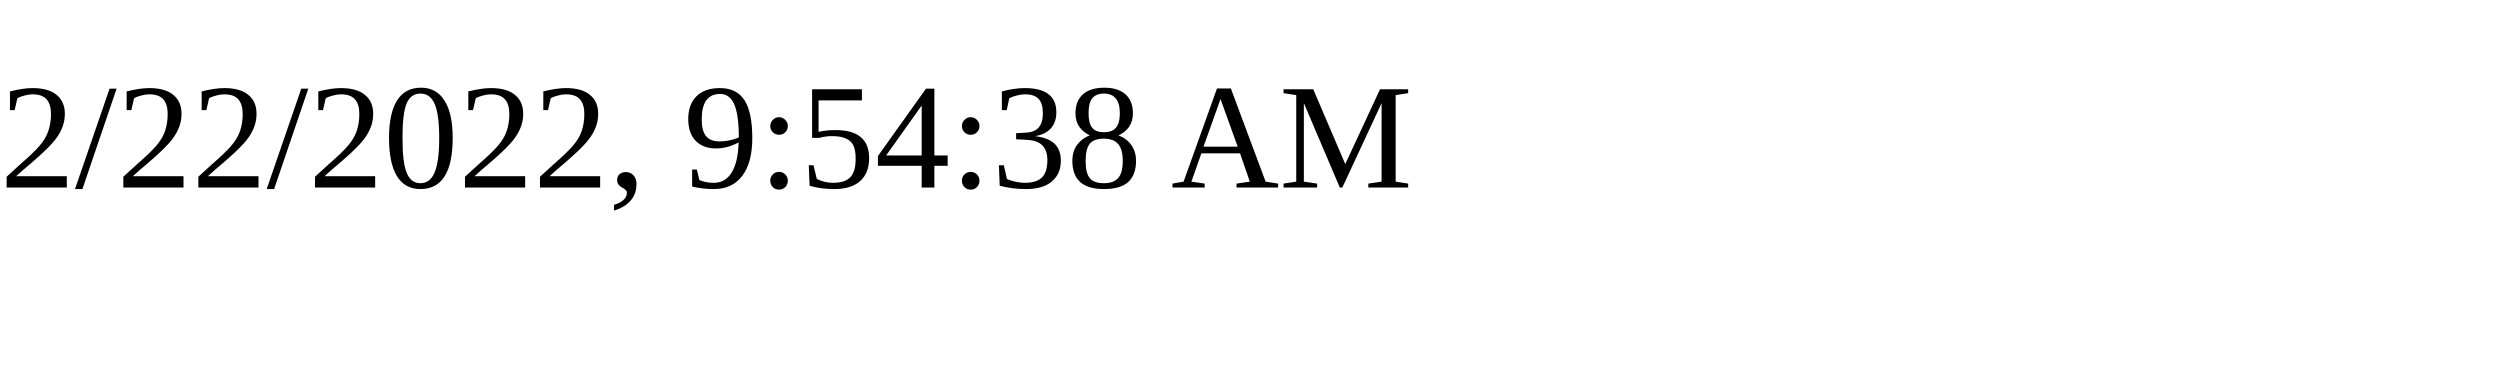
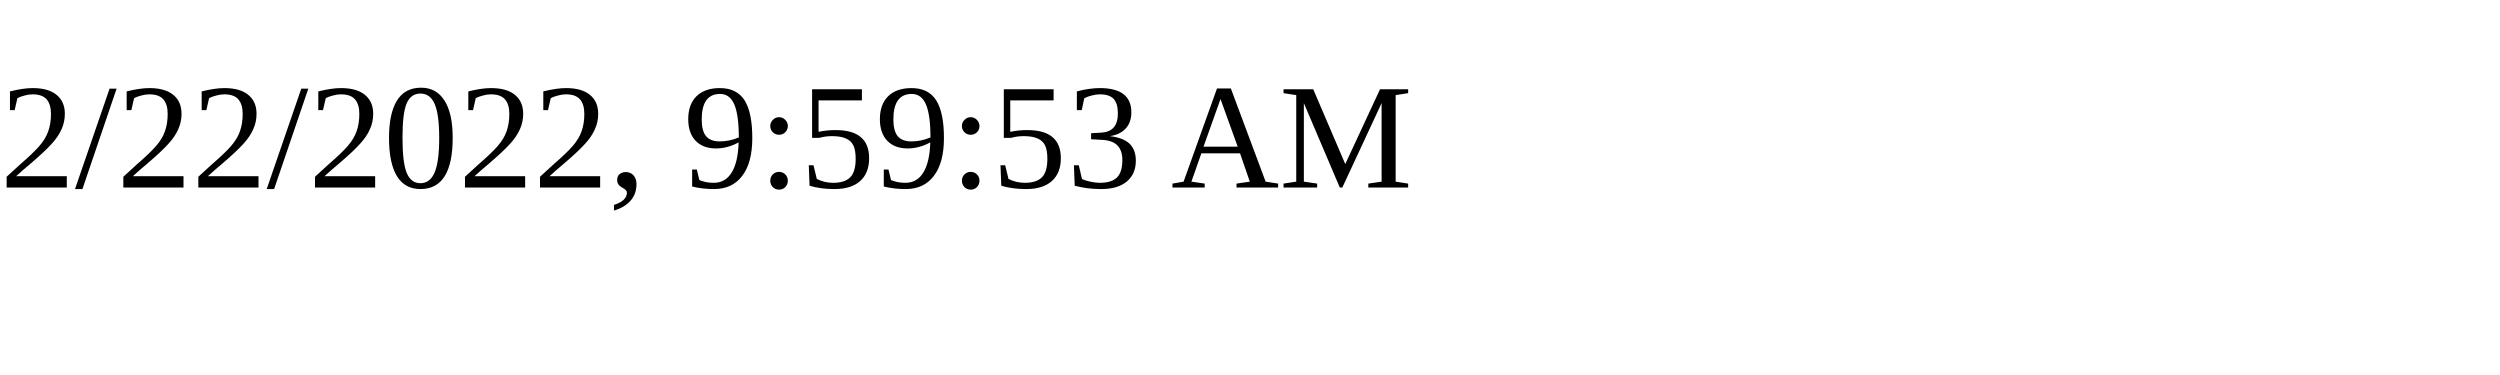
<svg xmlns="http://www.w3.org/2000/svg" height="30" width="200">
-   <text x="0" y="15">2/22/2022, 9:54:38 AM</text>
+   <text x="0" y="15">2/22/2022, 9:59:53 AM</text>
</svg>
